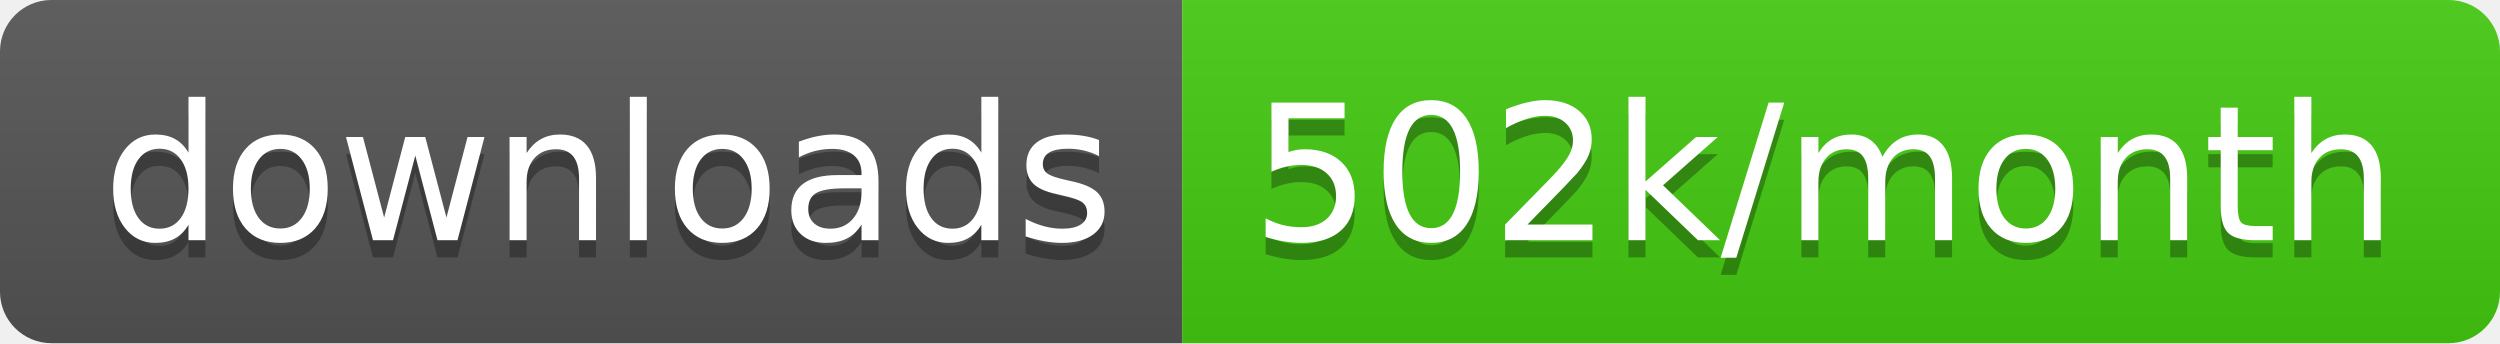
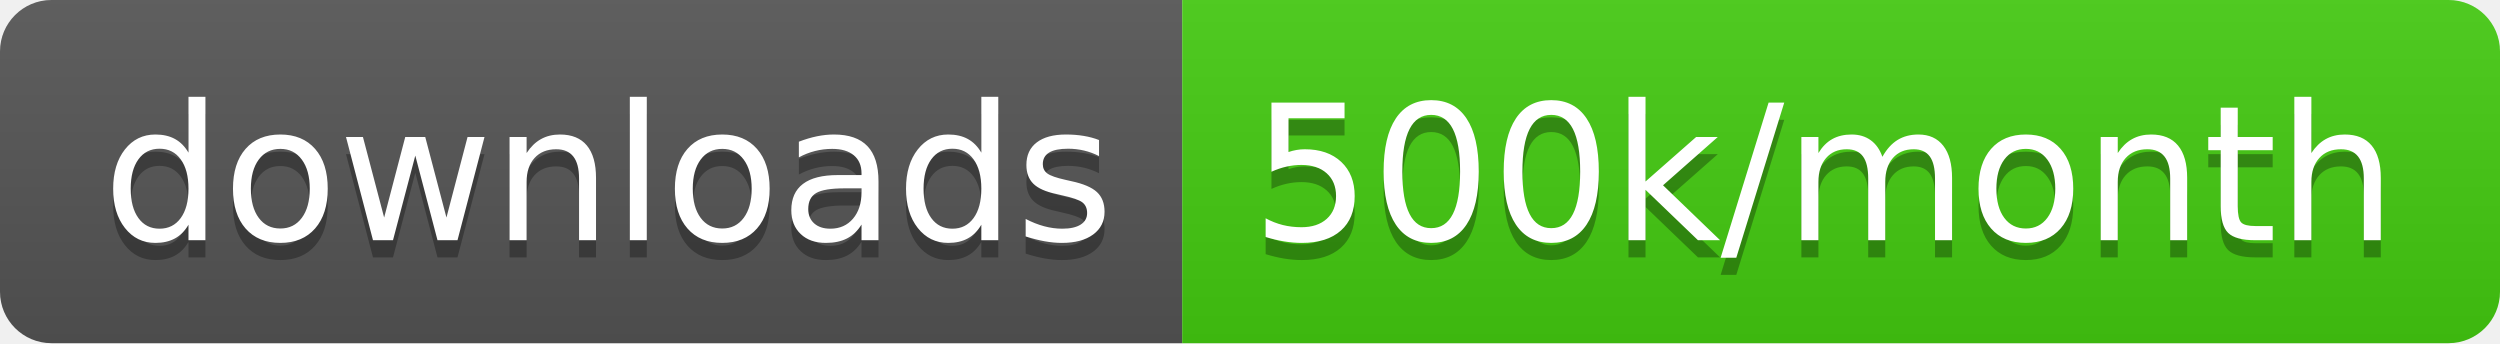
<svg xmlns="http://www.w3.org/2000/svg" width="145.7" height="20">
  <linearGradient id="smooth" x2="0" y2="100%">
    <stop offset="0" stop-color="#bbb" stop-opacity=".1" />
    <stop offset="1" stop-opacity=".1" />
  </linearGradient>
  <clipPath id="round">
    <rect width="145.7" height="20" rx="3" fill="#fff" />
  </clipPath>
  <g clip-path="url(#round)">
    <rect width="68.9" height="20" fill="#555" />
    <rect x="68.9" width="76.8" height="20" fill="#4c1" />
    <rect width="145.7" height="20" fill="url(#smooth)" />
  </g>
  <g fill="#fff" text-anchor="middle" font-family="DejaVu Sans,Verdana,Geneva,sans-serif" font-size="110">
    <text x="354.5" y="150" fill="#010101" fill-opacity=".3" transform="scale(0.1)" textLength="589.0" lengthAdjust="spacing">downloads</text>
    <text x="354.5" y="140" transform="scale(0.1)" textLength="589.0" lengthAdjust="spacing">downloads</text>
-     <text x="1063.0" y="150" fill="#010101" fill-opacity=".3" transform="scale(0.1)" textLength="668.0" lengthAdjust="spacing">502k/month</text>
-     <text x="1063.0" y="140" transform="scale(0.1)" textLength="668.0" lengthAdjust="spacing">502k/month</text>
+     <text x="1063.0" y="150" fill="#010101" fill-opacity=".3" transform="scale(0.1)" textLength="668.0" lengthAdjust="spacing">500k/month</text>
+     <text x="1063.0" y="140" transform="scale(0.1)" textLength="668.0" lengthAdjust="spacing">500k/month</text>
  </g>
</svg>
